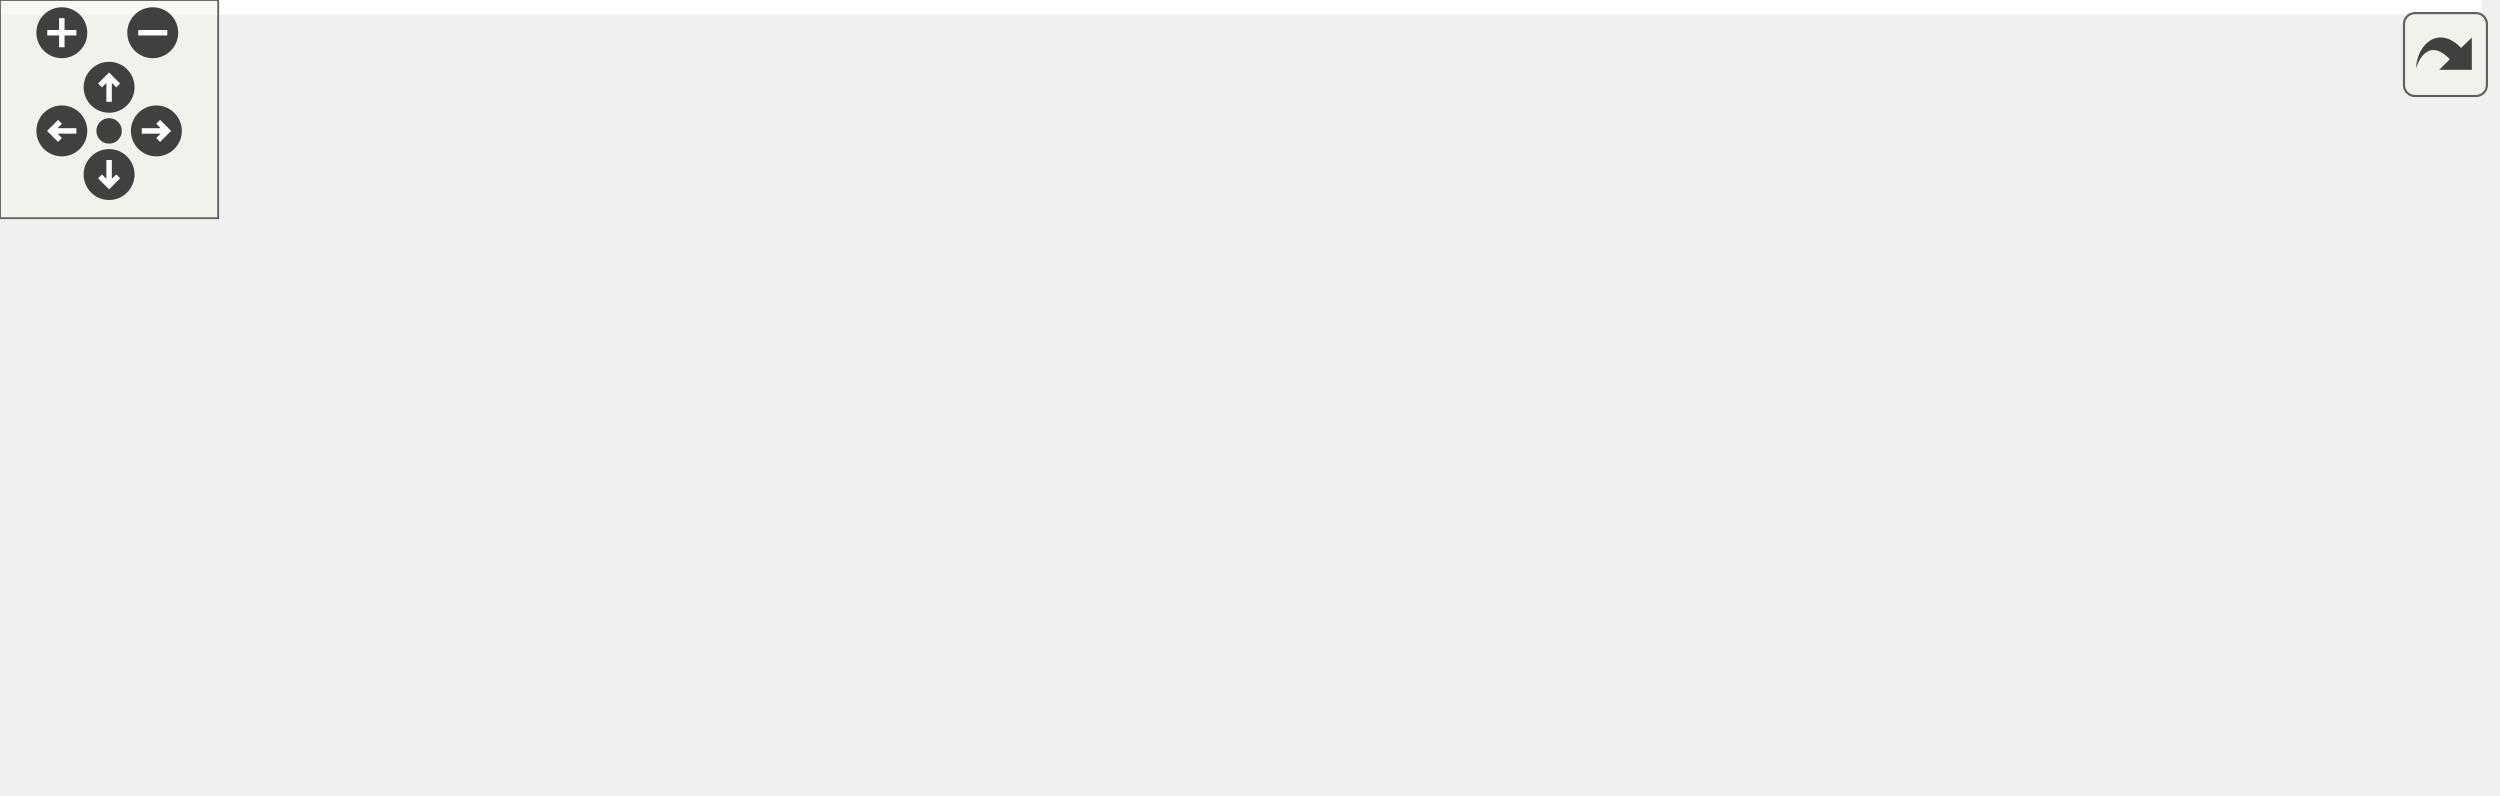
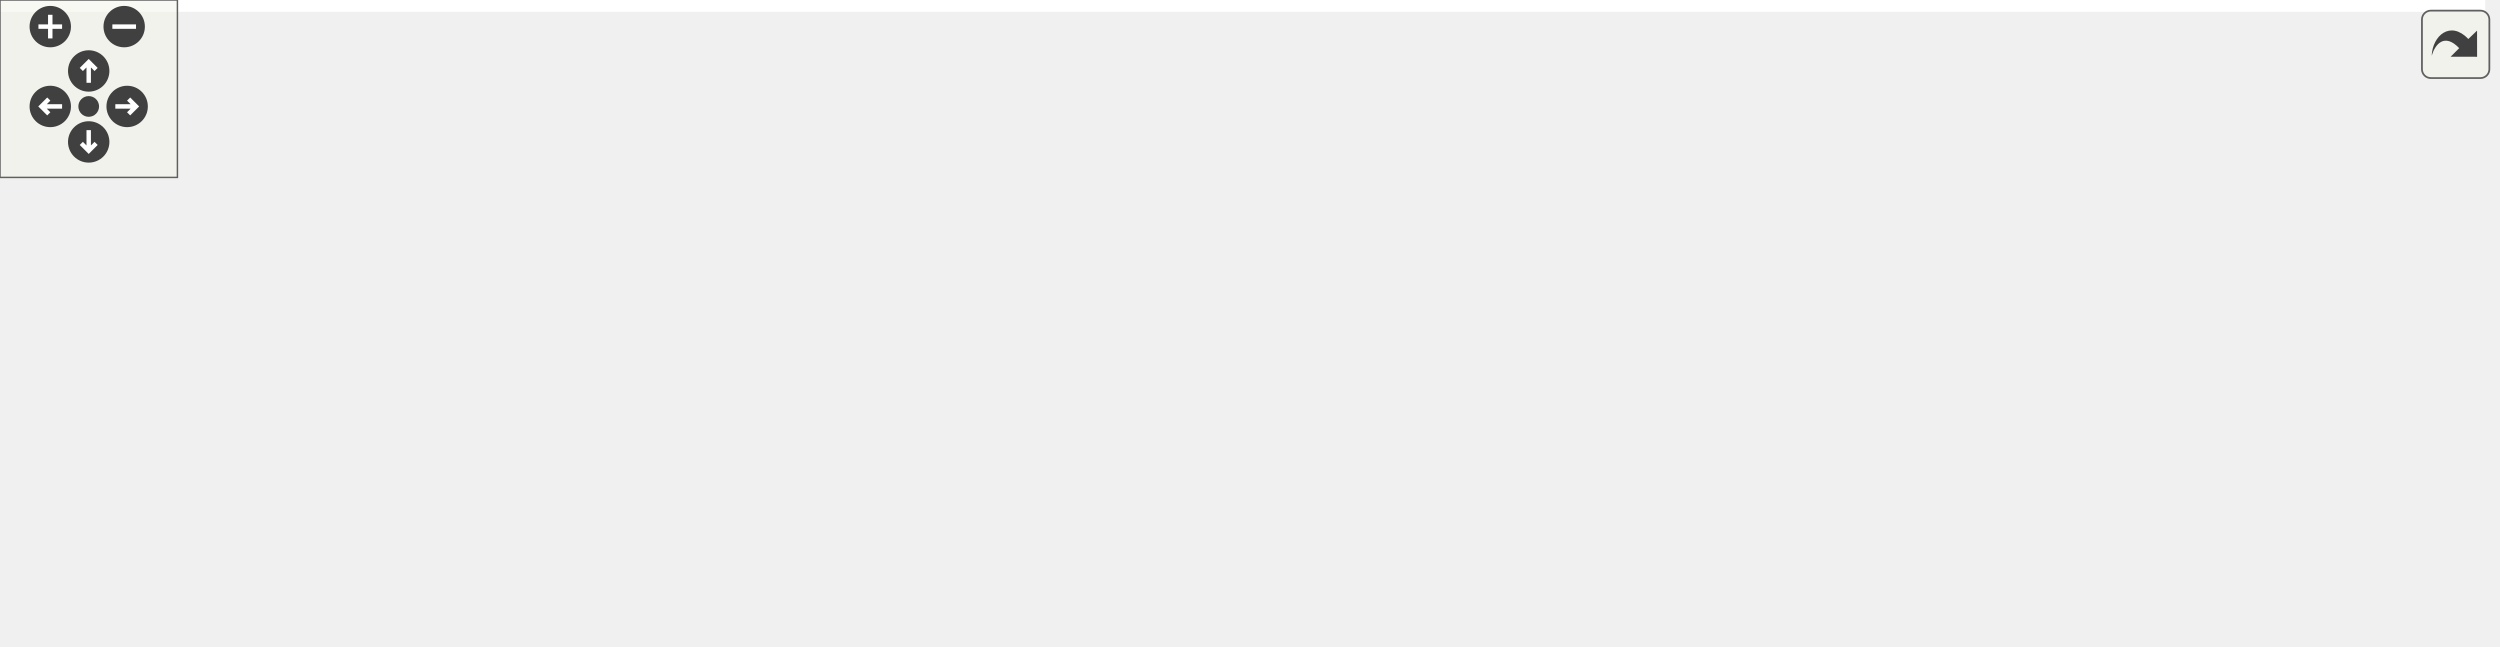
<svg xmlns="http://www.w3.org/2000/svg" xmlns:xlink="http://www.w3.org/1999/xlink" id="main" version="1.1" xml:space="preserve">
  <style type="text/css">
.edge:hover path { stroke: red; }
.edge:hover polygon { stroke: red; fill: red; }
</style>
  <defs>
    <circle id="rim" cx="0" cy="0" r="7" />
    <circle id="rim2" cx="0" cy="0" r="3.5" />
    <g id="zoomPlus">
      <use xlink:href="#rim" fill="#404040">
        <set attributeName="fill" to="#808080" begin="zoomplus.mouseover" end="zoomplus.mouseout" />
      </use>
      <path d="M-4,0h8M0,-4v8" fill="none" stroke="white" stroke-width="1.5" pointer-events="none" />
    </g>
    <g id="zoomMin">
      <use xlink:href="#rim" fill="#404040">
        <set attributeName="fill" to="#808080" begin="zoomminus.mouseover" end="zoomminus.mouseout" />
      </use>
      <path d="M-4,0h8" fill="none" stroke="white" stroke-width="1.5" pointer-events="none" />
    </g>
    <g id="dirArrow">
      <path fill="none" stroke="white" stroke-width="1.5" d="M0,-3.0v7 M-2.5,-0.5L0,-3.0L2.5,-0.5" />
    </g>
    <g id="resetDef">
      <use xlink:href="#rim2" fill="#404040">
        <set attributeName="fill" to="#808080" begin="reset.mouseover" end="reset.mouseout" />
      </use>
    </g>
  </defs>
  <svg id="graph" class="graph">
    <g id="viewport">
-       <polygon fill="white" stroke="transparent" points="-4,4 -4,-158 682.5,-158 682.5,4 -4,4" />
+       <polygon fill="white" stroke="transparent" points="-4,4 -4,-158 840.5,-158 840.5,4 -4,4" />
      <g id="node1" class="node">
        <g id="a_node1">
          <a xlink:title=" ">
            <polygon fill="#bfbfbf" stroke="black" points="115.5,-134.5 115.5,-153.5 162.5,-153.5 162.5,-134.5 115.5,-134.5" />
            <text text-anchor="middle" x="139" y="-141.5" font-family="Helvetica,sans-Serif" font-size="10.00">lane.h</text>
          </a>
        </g>
      </g>
      <g id="node2" class="node">
        <g id="a_node2">
          <a xlink:title=" ">
            <polygon fill="white" stroke="#bfbfbf" points="0,-73 0,-92 56,-92 56,-73 0,-73" />
            <text text-anchor="middle" x="28" y="-80" font-family="Helvetica,sans-Serif" font-size="10.00">optional</text>
          </a>
        </g>
      </g>
      <g id="edge1" class="edge">
        <path fill="none" stroke="midnightblue" d="M123.1,-134.48C104.72,-124.62 74.24,-108.29 52.76,-96.77" />
        <polygon fill="midnightblue" stroke="midnightblue" points="54.34,-93.65 43.87,-92.01 51.03,-99.82 54.34,-93.65" />
      </g>
      <g id="node3" class="node">
        <g id="a_node3">
          <a xlink:title=" ">
            <polygon fill="white" stroke="#bfbfbf" points="74,-73 74,-92 118,-92 118,-73 74,-73" />
            <text text-anchor="middle" x="96" y="-80" font-family="Helvetica,sans-Serif" font-size="10.00">string</text>
          </a>
        </g>
      </g>
      <g id="edge2" class="edge">
        <path fill="none" stroke="midnightblue" d="M132.84,-134.48C126.39,-125.55 116.1,-111.31 108.03,-100.14" />
        <polygon fill="midnightblue" stroke="midnightblue" points="110.84,-98.06 102.15,-92.01 105.17,-102.16 110.84,-98.06" />
      </g>
      <g id="node4" class="node">
        <g id="a_node4">
          <a xlink:title=" ">
            <polygon fill="white" stroke="#bfbfbf" points="136.5,-73 136.5,-92 229.5,-92 229.5,-73 136.5,-73" />
            <text text-anchor="middle" x="183" y="-80" font-family="Helvetica,sans-Serif" font-size="10.00">unordered_map</text>
          </a>
        </g>
      </g>
      <g id="edge3" class="edge">
        <path fill="none" stroke="midnightblue" d="M145.3,-134.48C151.9,-125.55 162.44,-111.31 170.69,-100.14" />
        <polygon fill="midnightblue" stroke="midnightblue" points="173.58,-102.13 176.71,-92.01 167.95,-97.97 173.58,-102.13" />
      </g>
      <g id="node5" class="node">
        <g id="a_node5">
          <a xlink:href="line__string_8h.html" target="_top" xlink:title=" ">
            <polygon fill="white" stroke="black" points="248,-67.5 248,-97.5 390,-97.5 390,-67.5 248,-67.5" />
            <text text-anchor="start" x="256" y="-85.5" font-family="Helvetica,sans-Serif" font-size="10.00">maliput_sparse/geometry</text>
            <text text-anchor="middle" x="319" y="-74.5" font-family="Helvetica,sans-Serif" font-size="10.00">/line_string.h</text>
          </a>
        </g>
      </g>
      <g id="edge4" class="edge">
        <path fill="none" stroke="midnightblue" d="M162.53,-135.22C188.81,-126.53 232.18,-112.2 266.6,-100.82" />
        <polygon fill="midnightblue" stroke="midnightblue" points="268.11,-104.01 276.5,-97.55 265.91,-97.36 268.11,-104.01" />
      </g>
      <g id="node6" class="node">
        <g id="a_node6">
          <a xlink:title=" ">
-             <polygon fill="white" stroke="#bfbfbf" points="92.5,-6 92.5,-25 139.5,-25 139.5,-6 92.5,-6" />
-             <text text-anchor="middle" x="116" y="-13" font-family="Helvetica,sans-Serif" font-size="10.00">cmath</text>
+             <polygon fill="white" stroke="#bfbfbf" points="32.5,-6 32.5,-25 79.5,-25 79.5,-6 32.5,-6" />
+             <text text-anchor="middle" x="56" y="-13" font-family="Helvetica,sans-Serif" font-size="10.00">cmath</text>
          </a>
        </g>
      </g>
      <g id="edge5" class="edge">
-         <path fill="none" stroke="midnightblue" d="M264.46,-67.47C230.56,-58.23 186.29,-45.25 148,-31 146.39,-30.4 144.74,-29.76 143.09,-29.09" />
-         <polygon fill="midnightblue" stroke="midnightblue" points="144.33,-25.81 133.76,-25.07 141.56,-32.24 144.33,-25.81" />
+         <path fill="none" stroke="midnightblue" d="M247.73,-67.63C191.26,-56.31 117.17,-40.68 88,-31 86.13,-30.38 84.23,-29.69 82.33,-28.95" />
+         <polygon fill="midnightblue" stroke="midnightblue" points="83.58,-25.68 73.01,-25.01 80.85,-32.13 83.58,-25.68" />
      </g>
      <g id="node7" class="node">
        <g id="a_node7">
          <a xlink:title=" ">
-             <polygon fill="white" stroke="#bfbfbf" points="157.5,-6 157.5,-25 240.5,-25 240.5,-6 157.5,-6" />
-             <text text-anchor="middle" x="199" y="-13" font-family="Helvetica,sans-Serif" font-size="10.00">initializer_list</text>
+             <polygon fill="white" stroke="#bfbfbf" points="97.5,-6 97.5,-25 180.5,-25 180.5,-6 97.5,-6" />
+             <text text-anchor="middle" x="139" y="-13" font-family="Helvetica,sans-Serif" font-size="10.00">initializer_list</text>
          </a>
        </g>
      </g>
      <g id="edge6" class="edge">
-         <path fill="none" stroke="midnightblue" d="M292.96,-67.4C272.37,-56.24 243.83,-40.78 223.62,-29.83" />
-         <polygon fill="midnightblue" stroke="midnightblue" points="225.17,-26.69 214.71,-25.01 221.83,-32.85 225.17,-26.69" />
+         <path fill="none" stroke="midnightblue" d="M279.94,-67.4C247.8,-55.79 202.73,-39.51 172.28,-28.52" />
+         <polygon fill="midnightblue" stroke="midnightblue" points="173.15,-25.11 162.56,-25.01 170.77,-31.7 173.15,-25.11" />
      </g>
      <g id="node8" class="node">
        <g id="a_node8">
          <a xlink:title=" ">
-             <polygon fill="white" stroke="#bfbfbf" points="258.5,-6 258.5,-25 311.5,-25 311.5,-6 258.5,-6" />
-             <text text-anchor="middle" x="285" y="-13" font-family="Helvetica,sans-Serif" font-size="10.00">iterator</text>
+             <polygon fill="white" stroke="#bfbfbf" points="198.5,-6 198.5,-25 251.5,-25 251.5,-6 198.5,-6" />
+             <text text-anchor="middle" x="225" y="-13" font-family="Helvetica,sans-Serif" font-size="10.00">iterator</text>
          </a>
        </g>
      </g>
      <g id="edge7" class="edge">
-         <path fill="none" stroke="midnightblue" d="M311.62,-67.4C306.53,-57.66 299.72,-44.65 294.27,-34.21" />
-         <polygon fill="midnightblue" stroke="midnightblue" points="297.28,-32.43 289.55,-25.19 291.08,-35.68 297.28,-32.43" />
+         <path fill="none" stroke="midnightblue" d="M298.6,-67.4C282.99,-56.6 261.52,-41.76 245.81,-30.89" />
+         <polygon fill="midnightblue" stroke="midnightblue" points="247.52,-27.82 237.3,-25.01 243.54,-33.57 247.52,-27.82" />
      </g>
      <g id="node9" class="node">
        <g id="a_node9">
          <a xlink:title=" ">
-             <polygon fill="white" stroke="#bfbfbf" points="329.5,-6 329.5,-25 376.5,-25 376.5,-6 329.5,-6" />
-             <text text-anchor="middle" x="353" y="-13" font-family="Helvetica,sans-Serif" font-size="10.00">vector</text>
+             <polygon fill="white" stroke="#bfbfbf" points="270,-6 270,-25 308,-25 308,-6 270,-6" />
+             <text text-anchor="middle" x="289" y="-13" font-family="Helvetica,sans-Serif" font-size="10.00">map</text>
          </a>
        </g>
      </g>
      <g id="edge8" class="edge">
-         <path fill="none" stroke="midnightblue" d="M326.38,-67.4C331.47,-57.66 338.28,-44.65 343.73,-34.21" />
-         <polygon fill="midnightblue" stroke="midnightblue" points="346.92,-35.68 348.45,-25.19 340.72,-32.43 346.92,-35.68" />
+         <path fill="none" stroke="midnightblue" d="M312.49,-67.4C308.04,-57.76 302.11,-44.91 297.32,-34.54" />
+         <polygon fill="midnightblue" stroke="midnightblue" points="300.38,-32.81 293.01,-25.19 294.03,-35.74 300.38,-32.81" />
      </g>
      <g id="node10" class="node">
        <g id="a_node10">
          <a xlink:title=" ">
-             <polygon fill="white" stroke="#bfbfbf" points="395,-0.5 395,-30.5 535,-30.5 535,-0.5 395,-0.5" />
-             <text text-anchor="start" x="403" y="-18.5" font-family="Helvetica,sans-Serif" font-size="10.00">maliput/common/maliput</text>
-             <text text-anchor="middle" x="465" y="-7.5" font-family="Helvetica,sans-Serif" font-size="10.00">_throw.h</text>
+             <polygon fill="white" stroke="#bfbfbf" points="326.5,-6 326.5,-25 373.5,-25 373.5,-6 326.5,-6" />
+             <text text-anchor="middle" x="350" y="-13" font-family="Helvetica,sans-Serif" font-size="10.00">vector</text>
          </a>
        </g>
      </g>
      <g id="edge9" class="edge">
-         <path fill="none" stroke="midnightblue" d="M350.68,-67.4C372.2,-57.81 400.87,-45.05 424.12,-34.7" />
-         <polygon fill="midnightblue" stroke="midnightblue" points="425.67,-37.84 433.38,-30.58 422.82,-31.45 425.67,-37.84" />
+         <path fill="none" stroke="midnightblue" d="M325.73,-67.4C330.32,-57.76 336.45,-44.91 341.4,-34.54" />
+         <polygon fill="midnightblue" stroke="midnightblue" points="344.71,-35.73 345.85,-25.19 338.39,-32.71 344.71,-35.73" />
      </g>
      <g id="node11" class="node">
        <g id="a_node11">
          <a xlink:title=" ">
-             <polygon fill="white" stroke="#bfbfbf" points="553.5,-6 553.5,-25 678.5,-25 678.5,-6 553.5,-6" />
-             <text text-anchor="middle" x="616" y="-13" font-family="Helvetica,sans-Serif" font-size="10.00">maliput/math/vector.h</text>
+             <polygon fill="white" stroke="#bfbfbf" points="391.5,-6 391.5,-25 534.5,-25 534.5,-6 391.5,-6" />
+             <text text-anchor="middle" x="463" y="-13" font-family="Helvetica,sans-Serif" font-size="10.00">maliput/common/logger.h</text>
          </a>
        </g>
      </g>
      <g id="edge10" class="edge">
-         <path fill="none" stroke="midnightblue" d="M383.08,-67.48C438.28,-55.4 516.78,-38.21 567.06,-27.21" />
-         <polygon fill="midnightblue" stroke="midnightblue" points="568.01,-30.59 577.03,-25.03 566.51,-23.75 568.01,-30.59" />
+         <path fill="none" stroke="midnightblue" d="M350.25,-67.4C375.4,-56.04 410.45,-40.22 434.77,-29.24" />
+         <polygon fill="midnightblue" stroke="midnightblue" points="436.48,-32.31 444.15,-25.01 433.6,-25.93 436.48,-32.31" />
+       </g>
+       <g id="node12" class="node">
+         <g id="a_node12">
+           <a xlink:title=" ">
+             <polygon fill="white" stroke="#bfbfbf" points="553,-0.5 553,-30.5 693,-30.5 693,-0.5 553,-0.5" />
+             <text text-anchor="start" x="561" y="-18.5" font-family="Helvetica,sans-Serif" font-size="10.00">maliput/common/maliput</text>
+             <text text-anchor="middle" x="623" y="-7.5" font-family="Helvetica,sans-Serif" font-size="10.00">_throw.h</text>
+           </a>
+         </g>
+       </g>
+       <g id="edge11" class="edge">
+         <path fill="none" stroke="midnightblue" d="M384.59,-67.48C432.45,-57.24 497.43,-43.35 547.47,-32.65" />
+         <polygon fill="midnightblue" stroke="midnightblue" points="548.22,-36.07 557.27,-30.55 546.76,-29.22 548.22,-36.07" />
+       </g>
+       <g id="node13" class="node">
+         <g id="a_node13">
+           <a xlink:title=" ">
+             <polygon fill="white" stroke="#bfbfbf" points="711.5,-6 711.5,-25 836.5,-25 836.5,-6 711.5,-6" />
+             <text text-anchor="middle" x="774" y="-13" font-family="Helvetica,sans-Serif" font-size="10.00">maliput/math/vector.h</text>
+           </a>
+         </g>
+       </g>
+       <g id="edge12" class="edge">
+         <path fill="none" stroke="midnightblue" d="M390.16,-73.58C467.22,-64.66 593.67,-49.03 702,-31 709.18,-29.81 716.73,-28.42 724.14,-27" />
+         <polygon fill="midnightblue" stroke="midnightblue" points="724.96,-30.4 734.1,-25.04 723.61,-23.53 724.96,-30.4" />
      </g>
    </g>
  </svg>
  <g id="navigator" transform="translate(0 0)" fill="#404254">
    <rect fill="#f2f5e9" fill-opacity="0.5" stroke="#606060" stroke-width=".5" x="0" y="0" width="60" height="60" />
    <use id="zoomplus" xlink:href="#zoomPlus" x="17" y="9" />
    <use id="zoomminus" xlink:href="#zoomMin" x="42" y="9" />
    <use id="reset" xlink:href="#resetDef" x="30" y="36" />
    <g id="arrowUp" xlink:href="#dirArrow" transform="translate(30 24)">
      <use xlink:href="#rim" fill="#404040">
        <set attributeName="fill" to="#808080" begin="arrowUp.mouseover" end="arrowUp.mouseout" />
      </use>
      <path fill="none" stroke="white" stroke-width="1.5" d="M0,-3.0v7 M-2.5,-0.5L0,-3.0L2.5,-0.5" />
    </g>
    <g id="arrowRight" xlink:href="#dirArrow" transform="rotate(90) translate(36 -43)">
      <use xlink:href="#rim" fill="#404040">
        <set attributeName="fill" to="#808080" begin="arrowRight.mouseover" end="arrowRight.mouseout" />
      </use>
      <path fill="none" stroke="white" stroke-width="1.5" d="M0,-3.0v7 M-2.5,-0.5L0,-3.0L2.5,-0.5" />
    </g>
    <g id="arrowDown" xlink:href="#dirArrow" transform="rotate(180) translate(-30 -48)">
      <use xlink:href="#rim" fill="#404040">
        <set attributeName="fill" to="#808080" begin="arrowDown.mouseover" end="arrowDown.mouseout" />
      </use>
      <path fill="none" stroke="white" stroke-width="1.5" d="M0,-3.0v7 M-2.5,-0.5L0,-3.0L2.5,-0.5" />
    </g>
    <g id="arrowLeft" xlink:href="#dirArrow" transform="rotate(270) translate(-36 17)">
      <use xlink:href="#rim" fill="#404040">
        <set attributeName="fill" to="#808080" begin="arrowLeft.mouseover" end="arrowLeft.mouseout" />
      </use>
      <path fill="none" stroke="white" stroke-width="1.5" d="M0,-3.0v7 M-2.5,-0.5L0,-3.0L2.5,-0.5" />
    </g>
  </g>
  <svg viewBox="0 0 15 15" width="100%" height="30px" preserveAspectRatio="xMaxYMin meet">
    <g id="arrow_out" transform="scale(0.3 0.3)">
      <a xlink:href="include_2maliput__sparse_2parser_2lane_8h__incl_org.svg" target="_base">
        <rect id="button" ry="5" rx="5" y="6" x="6" height="38" width="38" fill="#f2f5e9" fill-opacity="0.5" stroke="#606060" stroke-width="1.0" />
        <path id="arrow" d="M 11.5,31.437 C 11.94,20.098 22.043,11.323 32.159,21.979 L 37.069,17.246 C 37.069,17.246 37.088,32 37.088,32 L 22.16,31.978 C 22.16,31.978 26.998,27.14 26.998,27.14 C 18.529,18.264 13.292,25.23 11.5,31.437 z" style="fill:#404040;" />
      </a>
    </g>
  </svg>
</svg>
